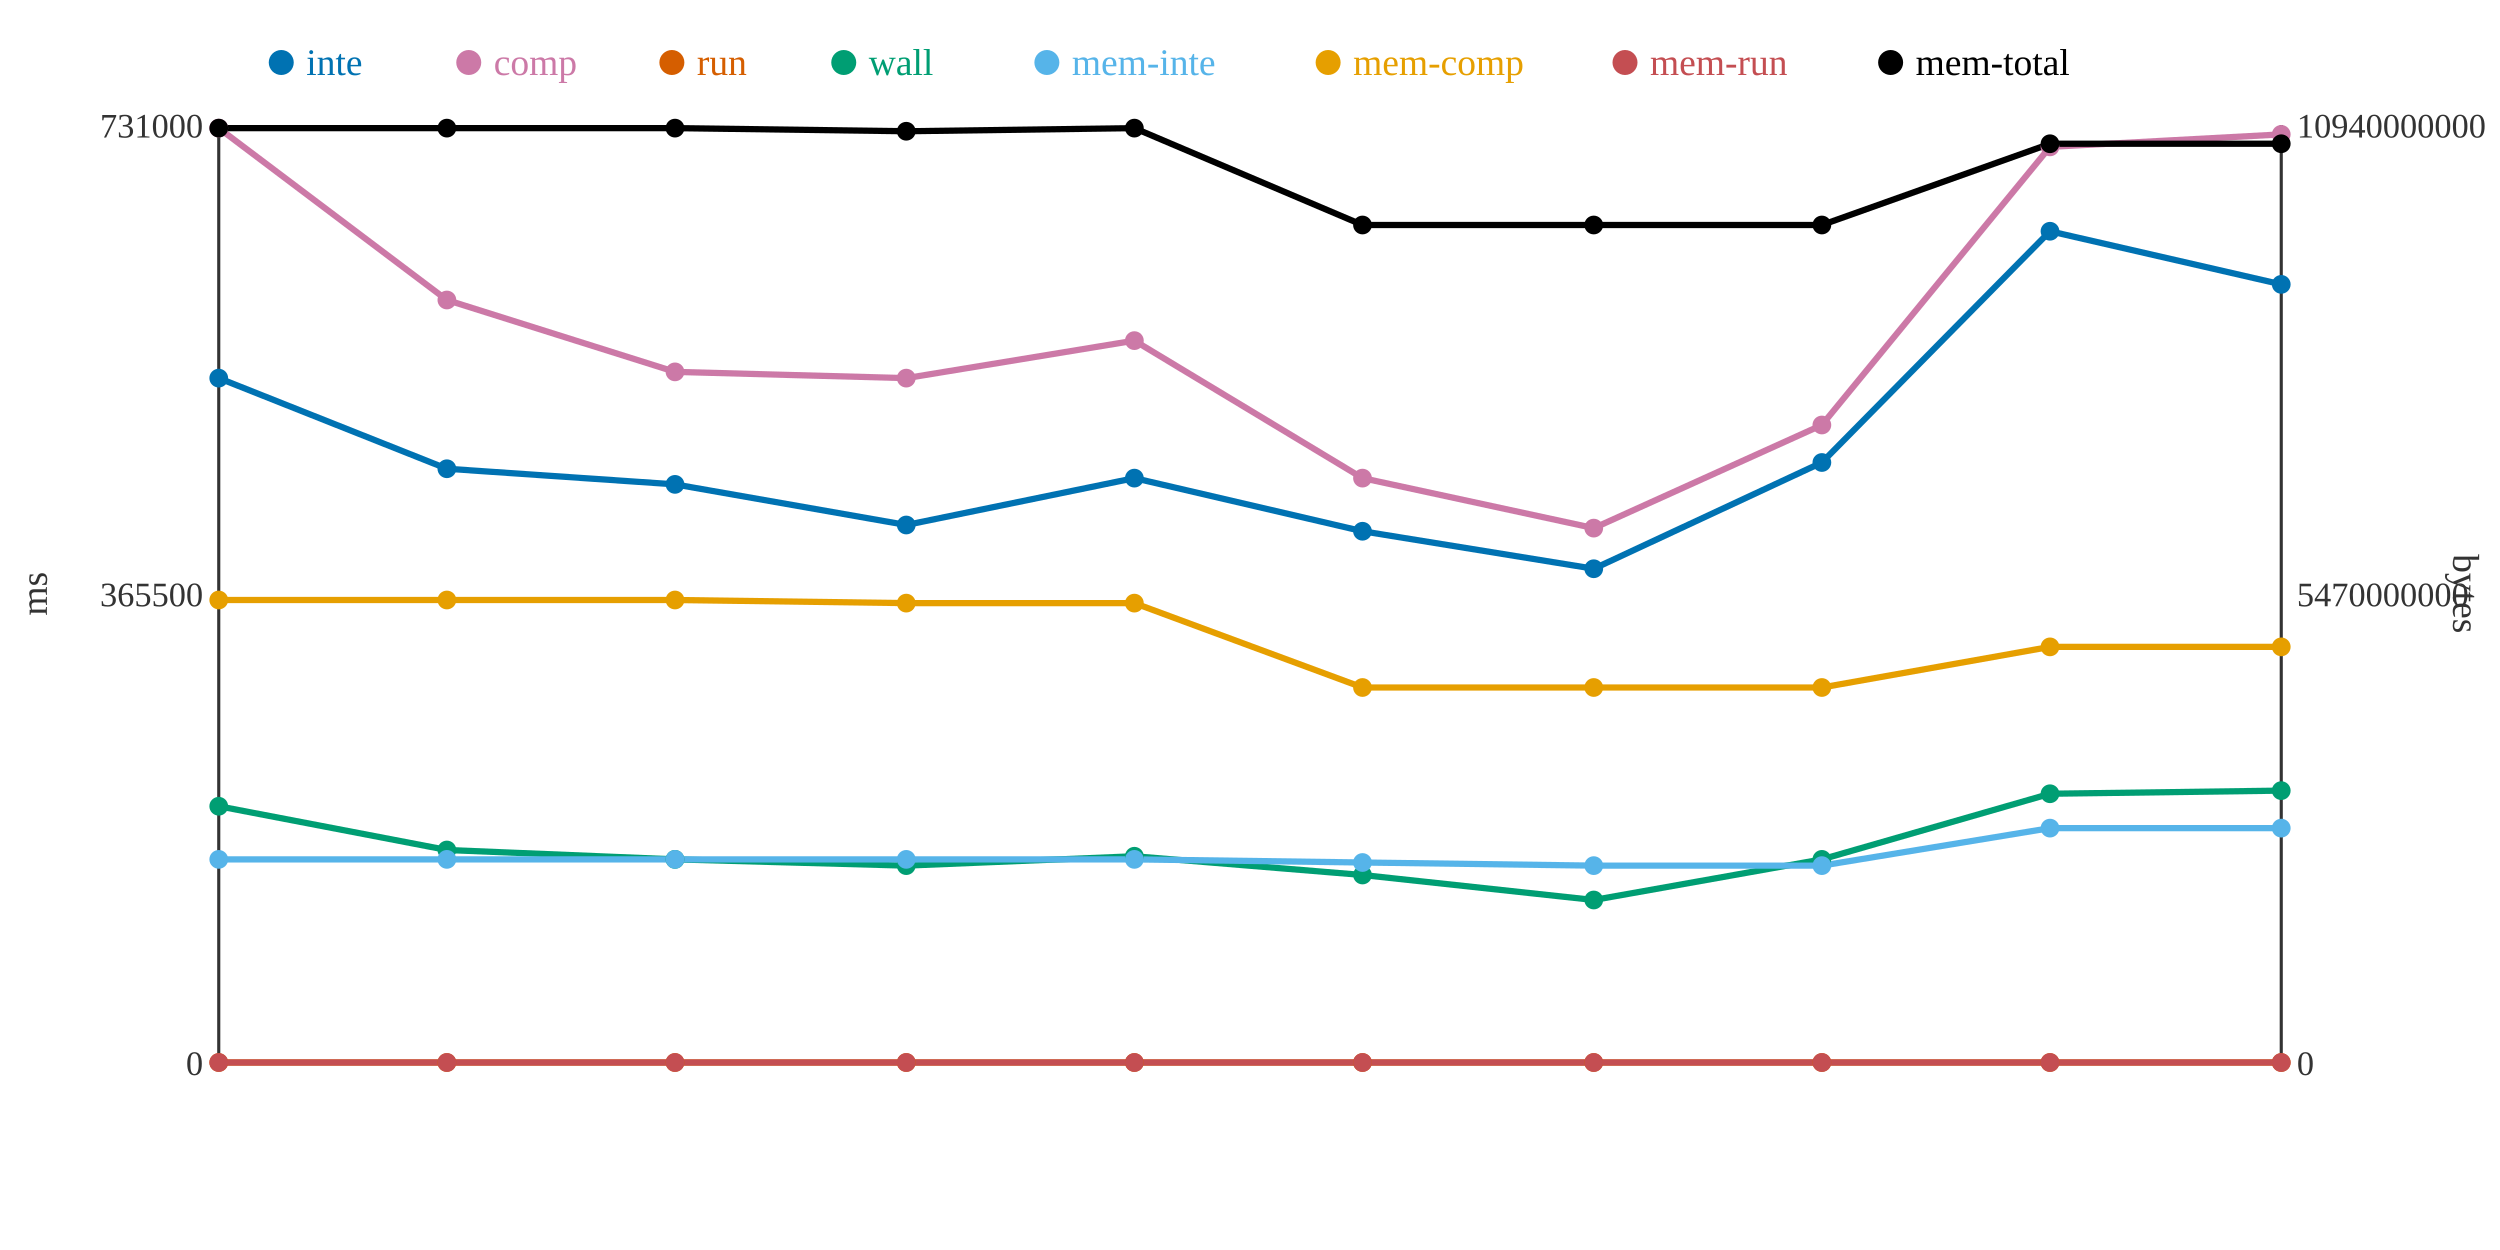
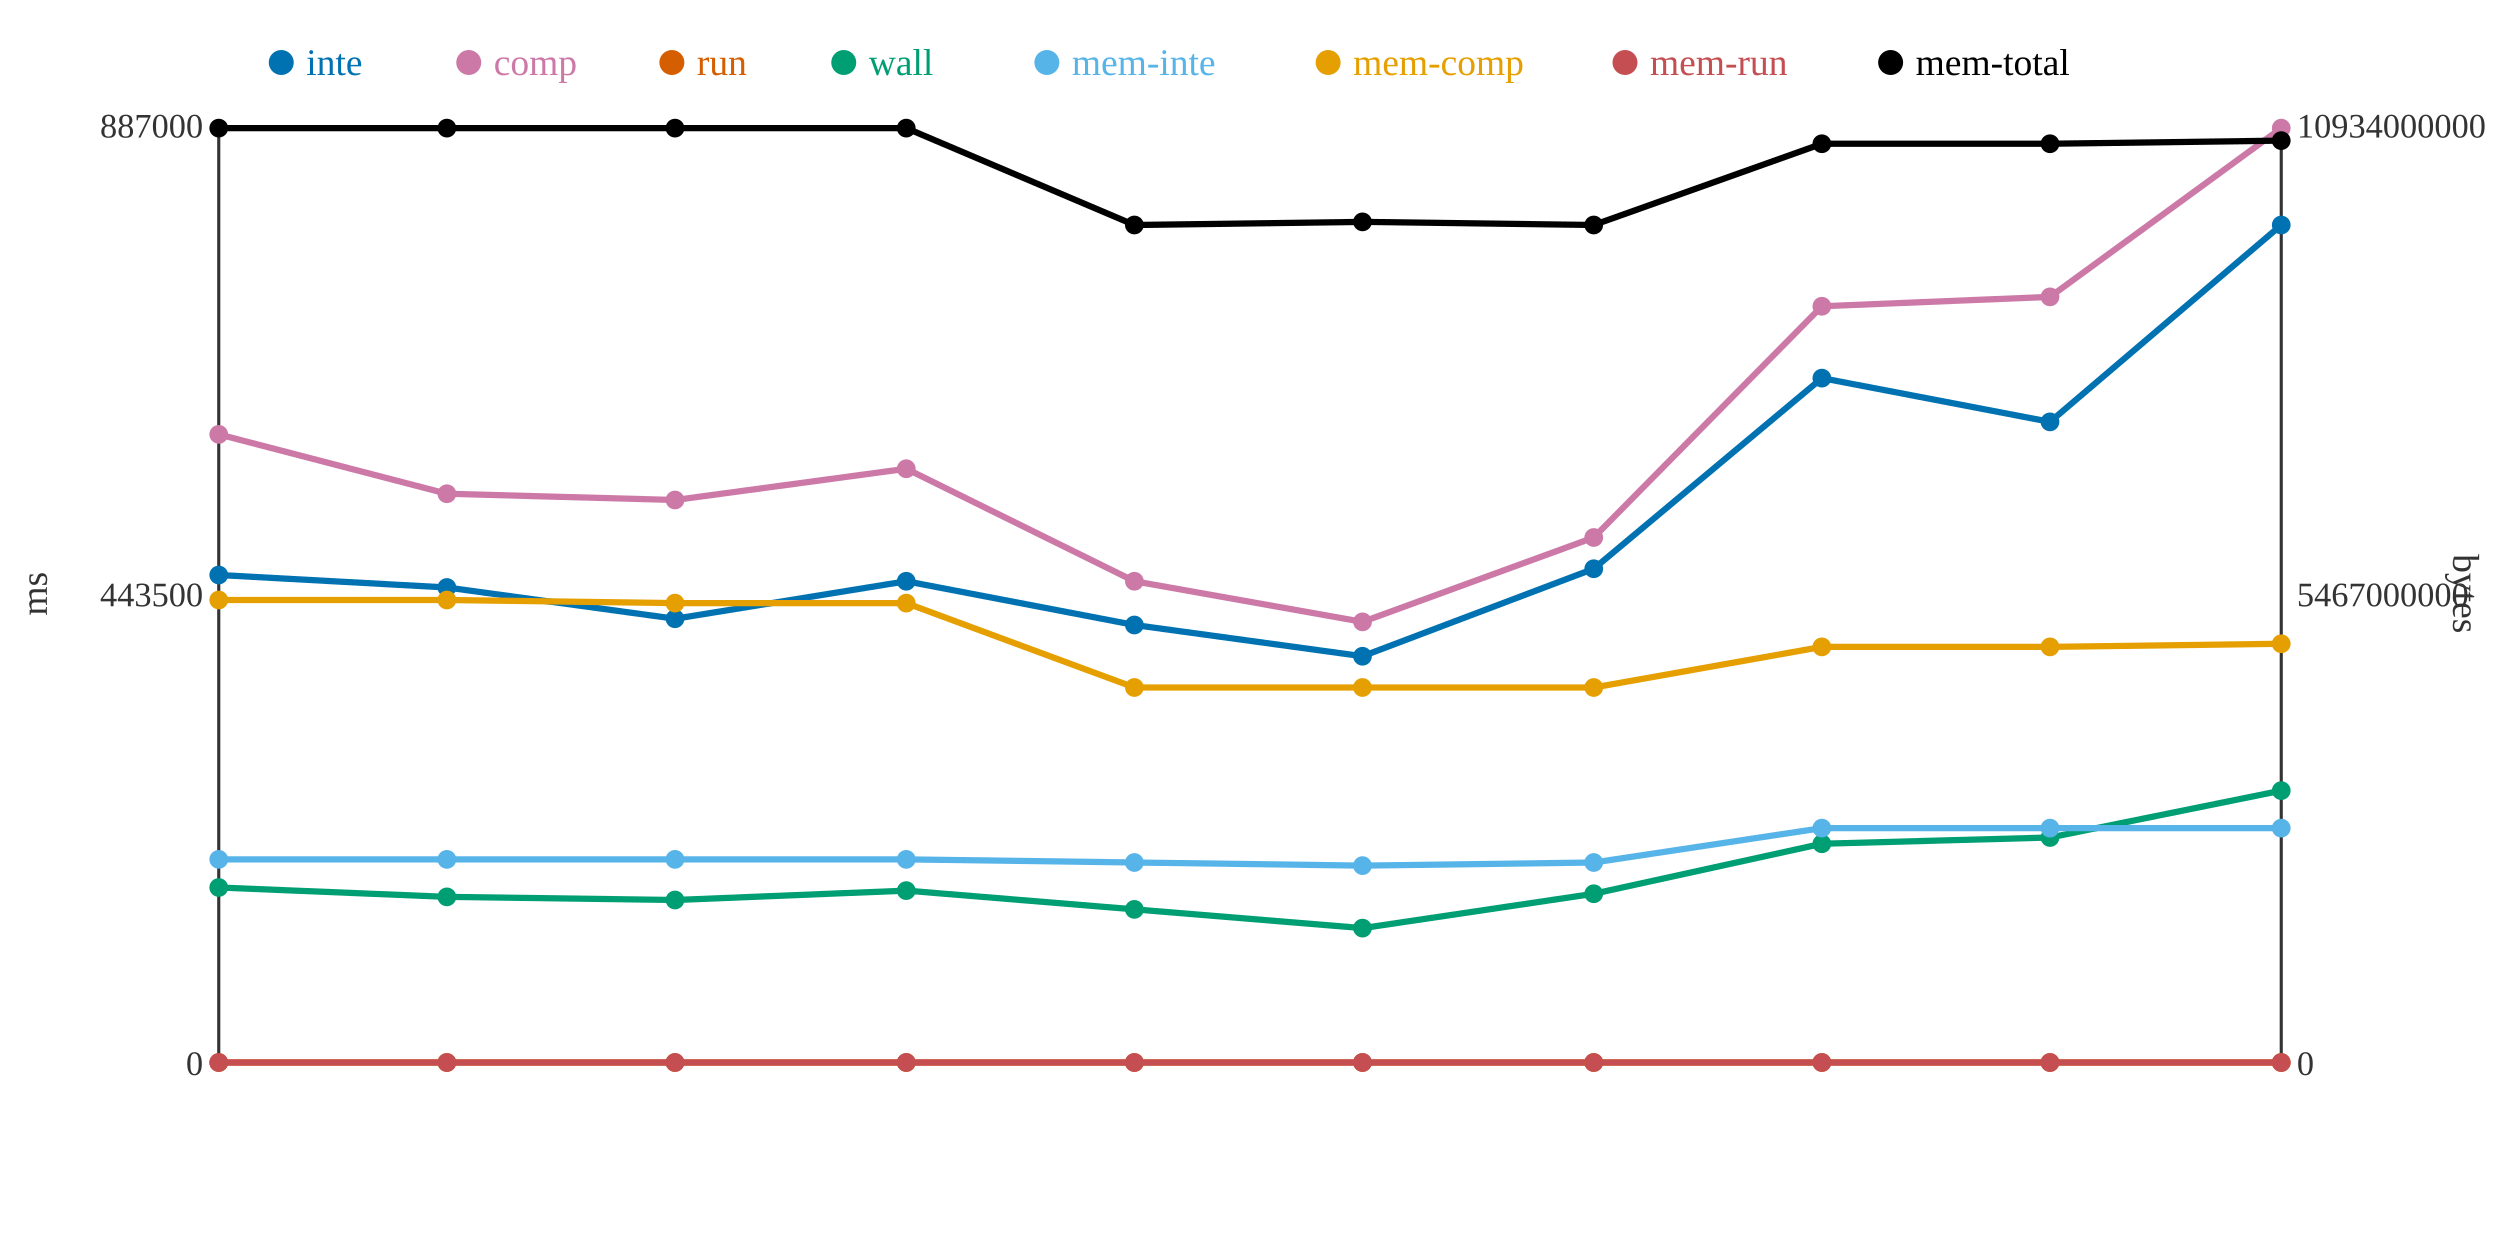
<svg xmlns="http://www.w3.org/2000/svg" width="800" height="400">
  <rect width="800" height="400" fill="white" />
  <line x1="70" y1="40" x2="70" y2="340" stroke="#333" stroke-width="1" />
  <line x1="70" y1="340" x2="730" y2="340" stroke="#333" stroke-width="1" />
  <line x1="730" y1="40" x2="730" y2="340" stroke="#333" stroke-width="1" />
  <text x="65" y="344" text-anchor="end" font-size="11" fill="#333">0</text>
-   <text x="65" y="194" text-anchor="end" font-size="11" fill="#333">365500</text>
-   <text x="65" y="44" text-anchor="end" font-size="11" fill="#333">731000</text>
+   <text x="65" y="194" text-anchor="end" font-size="11" fill="#333">443500</text>
+   <text x="65" y="44" text-anchor="end" font-size="11" fill="#333">887000</text>
  <text x="15" y="190" text-anchor="middle" font-size="12" fill="#333" transform="rotate(-90 15 190)">ms</text>
  <text x="735" y="344" text-anchor="start" font-size="11" fill="#333">0</text>
-   <text x="735" y="194" text-anchor="start" font-size="11" fill="#333">5470000000</text>
-   <text x="735" y="44" text-anchor="start" font-size="11" fill="#333">10940000000</text>
+   <text x="735" y="194" text-anchor="start" font-size="11" fill="#333">5467000000</text>
+   <text x="735" y="44" text-anchor="start" font-size="11" fill="#333">10934000000</text>
  <text x="785" y="190" text-anchor="middle" font-size="12" fill="#333" transform="rotate(90 785 190)">bytes</text>
-   <polyline points="70,121 143,150 216,155 290,168 363,153 436,170 510,182 583,148 656,74 730,91" fill="none" stroke="#0072B2" stroke-width="2" />
-   <polyline points="70,41 143,96 216,119 290,121 363,109 436,153 510,169 583,136 656,47 730,43" fill="none" stroke="#CC79A7" stroke-width="2" />
+   <polyline points="70,184 143,188 216,198 290,186 363,200 436,210 510,182 583,121 656,135 730,72" fill="none" stroke="#0072B2" stroke-width="2" />
+   <polyline points="70,139 143,158 216,160 290,150 363,186 436,199 510,172 583,98 656,95 730,41" fill="none" stroke="#CC79A7" stroke-width="2" />
  <polyline points="70,340 143,340 216,340 290,340 363,340 436,340 510,340 583,340 656,340 730,340" fill="none" stroke="#D55E00" stroke-width="2" />
-   <polyline points="70,258 143,272 216,275 290,277 363,274 436,280 510,288 583,275 656,254 730,253" fill="none" stroke="#009E73" stroke-width="2" />
-   <polyline points="70,275 143,275 216,275 290,275 363,275 436,276 510,277 583,277 656,265 730,265" fill="none" stroke="#56B4E9" stroke-width="2" />
-   <polyline points="70,192 143,192 216,192 290,193 363,193 436,220 510,220 583,220 656,207 730,207" fill="none" stroke="#E69F00" stroke-width="2" />
+   <polyline points="70,284 143,287 216,288 290,285 363,291 436,297 510,286 583,270 656,268 730,253" fill="none" stroke="#009E73" stroke-width="2" />
+   <polyline points="70,275 143,275 216,275 290,275 363,276 436,277 510,276 583,265 656,265 730,265" fill="none" stroke="#56B4E9" stroke-width="2" />
+   <polyline points="70,192 143,192 216,193 290,193 363,220 436,220 510,220 583,207 656,207 730,206" fill="none" stroke="#E69F00" stroke-width="2" />
  <polyline points="70,340 143,340 216,340 290,340 363,340 436,340 510,340 583,340 656,340 730,340" fill="none" stroke="#C44E52" stroke-width="2" />
-   <polyline points="70,41 143,41 216,41 290,42 363,41 436,72 510,72 583,72 656,46 730,46" fill="none" stroke="#000000" stroke-width="2" />
-   <circle cx="70" cy="121" r="3" fill="#0072B2" />
-   <circle cx="70" cy="41" r="3" fill="#CC79A7" />
+   <polyline points="70,41 143,41 216,41 290,41 363,72 436,71 510,72 583,46 656,46 730,45" fill="none" stroke="#000000" stroke-width="2" />
+   <circle cx="70" cy="184" r="3" fill="#0072B2" />
+   <circle cx="70" cy="139" r="3" fill="#CC79A7" />
  <circle cx="70" cy="340" r="3" fill="#D55E00" />
-   <circle cx="70" cy="258" r="3" fill="#009E73" />
+   <circle cx="70" cy="284" r="3" fill="#009E73" />
  <circle cx="70" cy="275" r="3" fill="#56B4E9" />
  <circle cx="70" cy="192" r="3" fill="#E69F00" />
  <circle cx="70" cy="340" r="3" fill="#C44E52" />
  <circle cx="70" cy="41" r="3" fill="#000000" />
-   <circle cx="143" cy="150" r="3" fill="#0072B2" />
-   <circle cx="143" cy="96" r="3" fill="#CC79A7" />
+   <circle cx="143" cy="188" r="3" fill="#0072B2" />
+   <circle cx="143" cy="158" r="3" fill="#CC79A7" />
  <circle cx="143" cy="340" r="3" fill="#D55E00" />
-   <circle cx="143" cy="272" r="3" fill="#009E73" />
+   <circle cx="143" cy="287" r="3" fill="#009E73" />
  <circle cx="143" cy="275" r="3" fill="#56B4E9" />
  <circle cx="143" cy="192" r="3" fill="#E69F00" />
  <circle cx="143" cy="340" r="3" fill="#C44E52" />
  <circle cx="143" cy="41" r="3" fill="#000000" />
-   <circle cx="216" cy="155" r="3" fill="#0072B2" />
-   <circle cx="216" cy="119" r="3" fill="#CC79A7" />
+   <circle cx="216" cy="198" r="3" fill="#0072B2" />
+   <circle cx="216" cy="160" r="3" fill="#CC79A7" />
  <circle cx="216" cy="340" r="3" fill="#D55E00" />
-   <circle cx="216" cy="275" r="3" fill="#009E73" />
+   <circle cx="216" cy="288" r="3" fill="#009E73" />
  <circle cx="216" cy="275" r="3" fill="#56B4E9" />
-   <circle cx="216" cy="192" r="3" fill="#E69F00" />
+   <circle cx="216" cy="193" r="3" fill="#E69F00" />
  <circle cx="216" cy="340" r="3" fill="#C44E52" />
  <circle cx="216" cy="41" r="3" fill="#000000" />
-   <circle cx="290" cy="168" r="3" fill="#0072B2" />
-   <circle cx="290" cy="121" r="3" fill="#CC79A7" />
+   <circle cx="290" cy="186" r="3" fill="#0072B2" />
+   <circle cx="290" cy="150" r="3" fill="#CC79A7" />
  <circle cx="290" cy="340" r="3" fill="#D55E00" />
-   <circle cx="290" cy="277" r="3" fill="#009E73" />
+   <circle cx="290" cy="285" r="3" fill="#009E73" />
  <circle cx="290" cy="275" r="3" fill="#56B4E9" />
  <circle cx="290" cy="193" r="3" fill="#E69F00" />
  <circle cx="290" cy="340" r="3" fill="#C44E52" />
-   <circle cx="290" cy="42" r="3" fill="#000000" />
-   <circle cx="363" cy="153" r="3" fill="#0072B2" />
-   <circle cx="363" cy="109" r="3" fill="#CC79A7" />
+   <circle cx="290" cy="41" r="3" fill="#000000" />
+   <circle cx="363" cy="200" r="3" fill="#0072B2" />
+   <circle cx="363" cy="186" r="3" fill="#CC79A7" />
  <circle cx="363" cy="340" r="3" fill="#D55E00" />
-   <circle cx="363" cy="274" r="3" fill="#009E73" />
-   <circle cx="363" cy="275" r="3" fill="#56B4E9" />
-   <circle cx="363" cy="193" r="3" fill="#E69F00" />
+   <circle cx="363" cy="291" r="3" fill="#009E73" />
+   <circle cx="363" cy="276" r="3" fill="#56B4E9" />
+   <circle cx="363" cy="220" r="3" fill="#E69F00" />
  <circle cx="363" cy="340" r="3" fill="#C44E52" />
-   <circle cx="363" cy="41" r="3" fill="#000000" />
-   <circle cx="436" cy="170" r="3" fill="#0072B2" />
-   <circle cx="436" cy="153" r="3" fill="#CC79A7" />
+   <circle cx="363" cy="72" r="3" fill="#000000" />
+   <circle cx="436" cy="210" r="3" fill="#0072B2" />
+   <circle cx="436" cy="199" r="3" fill="#CC79A7" />
  <circle cx="436" cy="340" r="3" fill="#D55E00" />
-   <circle cx="436" cy="280" r="3" fill="#009E73" />
-   <circle cx="436" cy="276" r="3" fill="#56B4E9" />
+   <circle cx="436" cy="297" r="3" fill="#009E73" />
+   <circle cx="436" cy="277" r="3" fill="#56B4E9" />
  <circle cx="436" cy="220" r="3" fill="#E69F00" />
  <circle cx="436" cy="340" r="3" fill="#C44E52" />
-   <circle cx="436" cy="72" r="3" fill="#000000" />
+   <circle cx="436" cy="71" r="3" fill="#000000" />
  <circle cx="510" cy="182" r="3" fill="#0072B2" />
-   <circle cx="510" cy="169" r="3" fill="#CC79A7" />
+   <circle cx="510" cy="172" r="3" fill="#CC79A7" />
  <circle cx="510" cy="340" r="3" fill="#D55E00" />
-   <circle cx="510" cy="288" r="3" fill="#009E73" />
-   <circle cx="510" cy="277" r="3" fill="#56B4E9" />
+   <circle cx="510" cy="286" r="3" fill="#009E73" />
+   <circle cx="510" cy="276" r="3" fill="#56B4E9" />
  <circle cx="510" cy="220" r="3" fill="#E69F00" />
  <circle cx="510" cy="340" r="3" fill="#C44E52" />
  <circle cx="510" cy="72" r="3" fill="#000000" />
-   <circle cx="583" cy="148" r="3" fill="#0072B2" />
-   <circle cx="583" cy="136" r="3" fill="#CC79A7" />
+   <circle cx="583" cy="121" r="3" fill="#0072B2" />
+   <circle cx="583" cy="98" r="3" fill="#CC79A7" />
  <circle cx="583" cy="340" r="3" fill="#D55E00" />
-   <circle cx="583" cy="275" r="3" fill="#009E73" />
-   <circle cx="583" cy="277" r="3" fill="#56B4E9" />
-   <circle cx="583" cy="220" r="3" fill="#E69F00" />
+   <circle cx="583" cy="270" r="3" fill="#009E73" />
+   <circle cx="583" cy="265" r="3" fill="#56B4E9" />
+   <circle cx="583" cy="207" r="3" fill="#E69F00" />
  <circle cx="583" cy="340" r="3" fill="#C44E52" />
-   <circle cx="583" cy="72" r="3" fill="#000000" />
-   <circle cx="656" cy="74" r="3" fill="#0072B2" />
-   <circle cx="656" cy="47" r="3" fill="#CC79A7" />
+   <circle cx="583" cy="46" r="3" fill="#000000" />
+   <circle cx="656" cy="135" r="3" fill="#0072B2" />
+   <circle cx="656" cy="95" r="3" fill="#CC79A7" />
  <circle cx="656" cy="340" r="3" fill="#D55E00" />
-   <circle cx="656" cy="254" r="3" fill="#009E73" />
+   <circle cx="656" cy="268" r="3" fill="#009E73" />
  <circle cx="656" cy="265" r="3" fill="#56B4E9" />
  <circle cx="656" cy="207" r="3" fill="#E69F00" />
  <circle cx="656" cy="340" r="3" fill="#C44E52" />
  <circle cx="656" cy="46" r="3" fill="#000000" />
-   <circle cx="730" cy="91" r="3" fill="#0072B2" />
-   <circle cx="730" cy="43" r="3" fill="#CC79A7" />
+   <circle cx="730" cy="72" r="3" fill="#0072B2" />
+   <circle cx="730" cy="41" r="3" fill="#CC79A7" />
  <circle cx="730" cy="340" r="3" fill="#D55E00" />
  <circle cx="730" cy="253" r="3" fill="#009E73" />
  <circle cx="730" cy="265" r="3" fill="#56B4E9" />
-   <circle cx="730" cy="207" r="3" fill="#E69F00" />
+   <circle cx="730" cy="206" r="3" fill="#E69F00" />
  <circle cx="730" cy="340" r="3" fill="#C44E52" />
-   <circle cx="730" cy="46" r="3" fill="#000000" />
+   <circle cx="730" cy="45" r="3" fill="#000000" />
  <circle cx="90" cy="20" r="4" fill="#0072B2" />
  <text x="98" y="24" text-anchor="start" font-size="12" fill="#0072B2">inte</text>
  <circle cx="150" cy="20" r="4" fill="#CC79A7" />
  <text x="158" y="24" text-anchor="start" font-size="12" fill="#CC79A7">comp</text>
  <circle cx="215" cy="20" r="4" fill="#D55E00" />
  <text x="223" y="24" text-anchor="start" font-size="12" fill="#D55E00">run</text>
  <circle cx="270" cy="20" r="4" fill="#009E73" />
  <text x="278" y="24" text-anchor="start" font-size="12" fill="#009E73">wall</text>
  <circle cx="335" cy="20" r="4" fill="#56B4E9" />
  <text x="343" y="24" text-anchor="start" font-size="12" fill="#56B4E9">mem-inte</text>
  <circle cx="425" cy="20" r="4" fill="#E69F00" />
  <text x="433" y="24" text-anchor="start" font-size="12" fill="#E69F00">mem-comp</text>
  <circle cx="520" cy="20" r="4" fill="#C44E52" />
  <text x="528" y="24" text-anchor="start" font-size="12" fill="#C44E52">mem-run</text>
  <circle cx="605" cy="20" r="4" fill="#000000" />
  <text x="613" y="24" text-anchor="start" font-size="12" fill="#000000">mem-total</text>
</svg>
